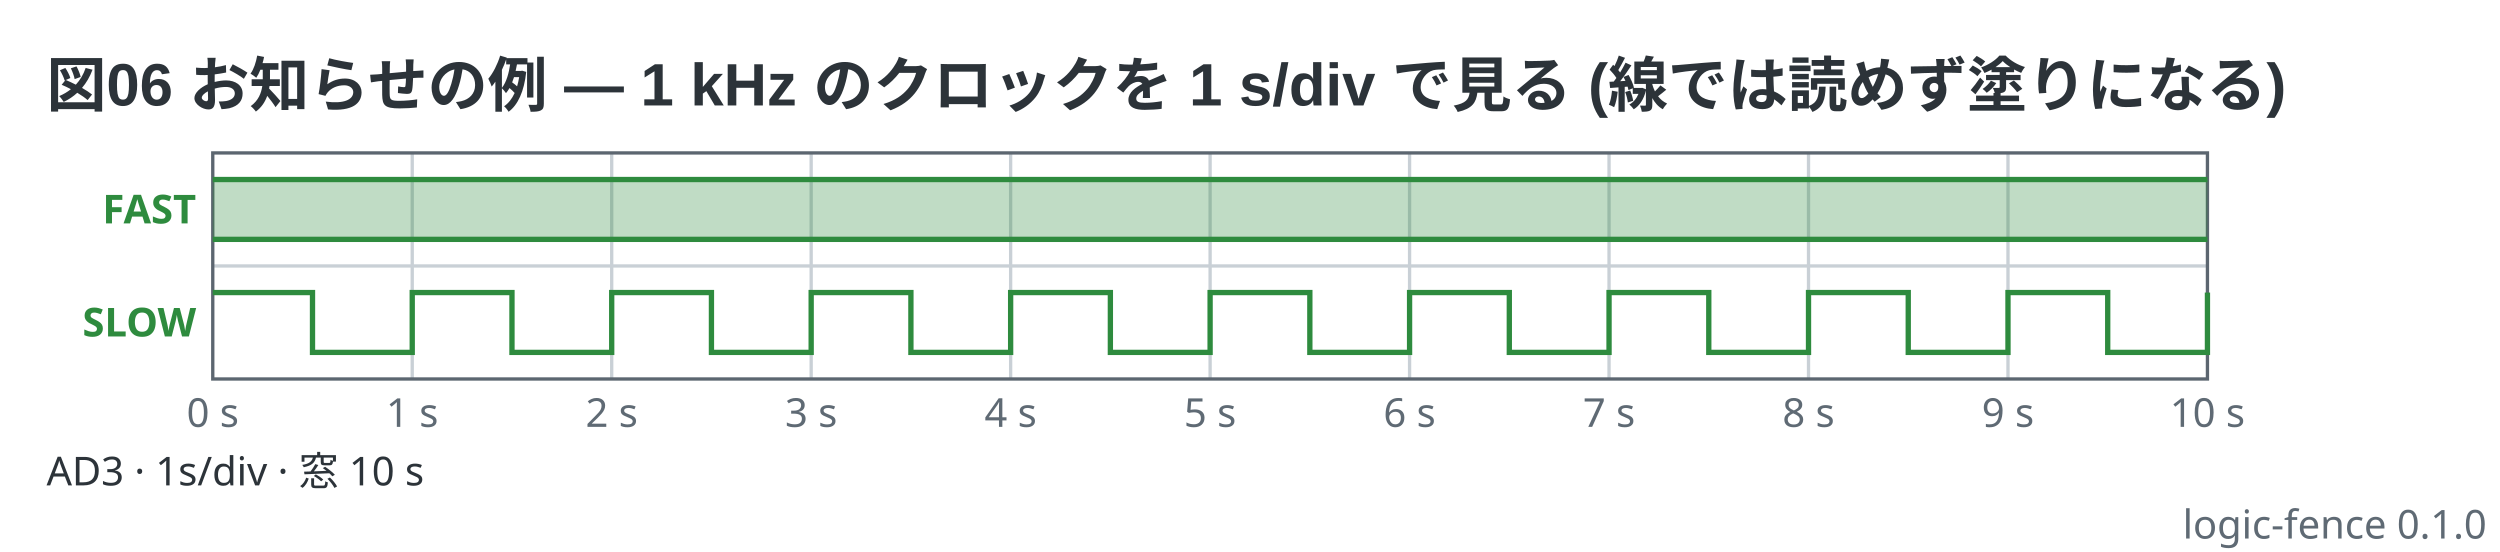
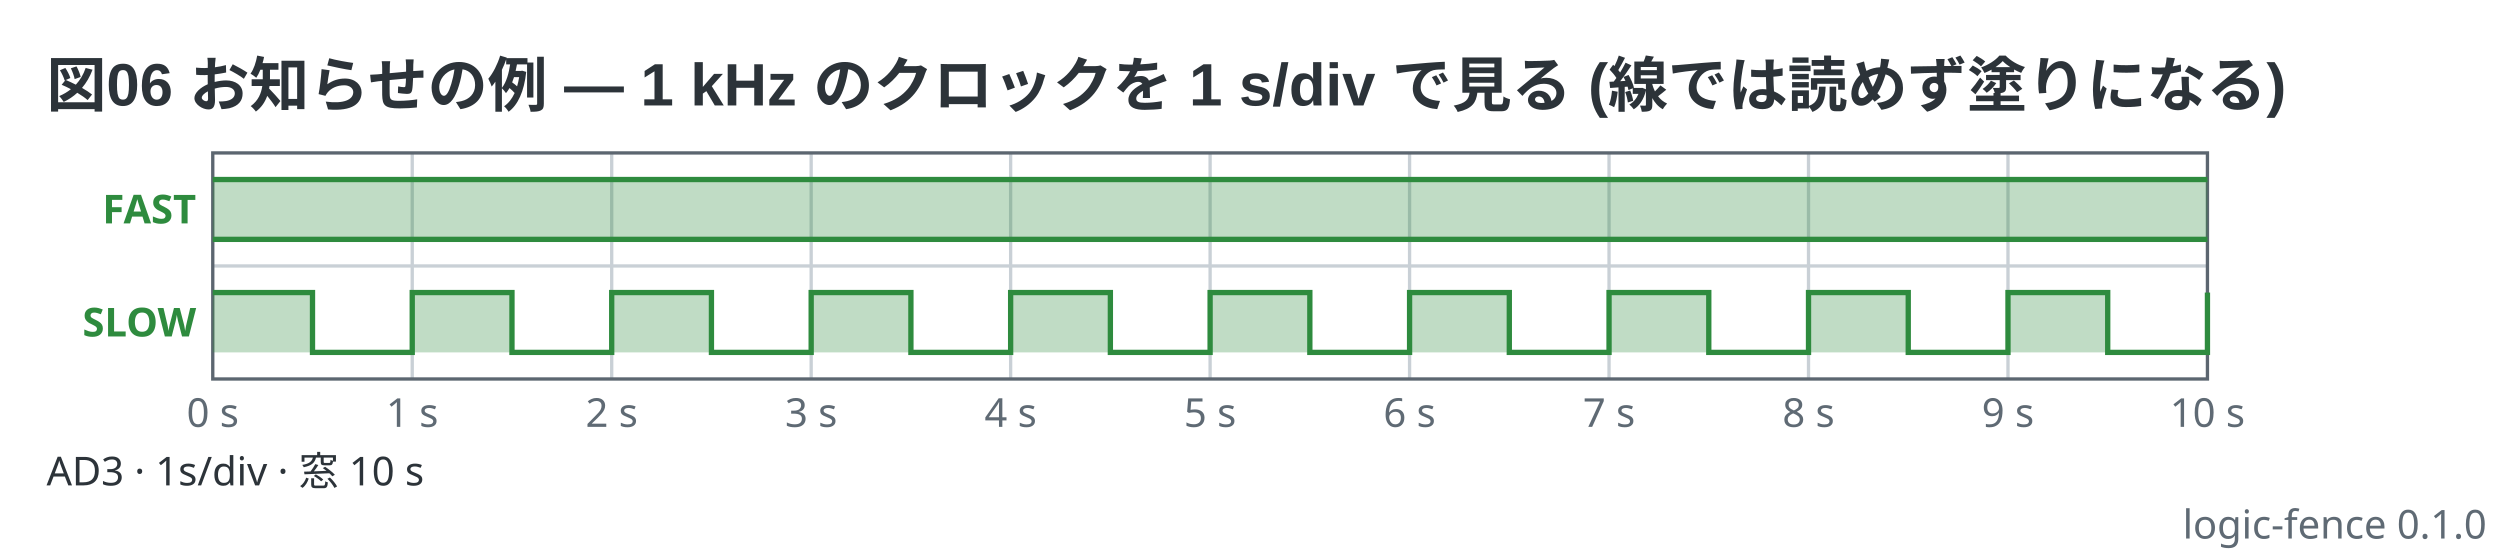
<svg xmlns="http://www.w3.org/2000/svg" viewBox="0 0 752 166" width="752" height="166" data-logic-fence="0.1.0" role="img">
  <text x="14" y="32" text-anchor="start" font-family="'Segoe UI', 'Helvetica Neue', Arial, 'Noto Sans', 'Hiragino Sans', 'Yu Gothic UI', 'Noto Sans CJK JP', sans-serif" fill="#2c3339" font-size="18" font-weight="600">図06 お知らせの例 — 1 kHz のクロックを 1 s/div で見る (線では読めず塗りになる)</text>
  <line x1="124" y1="46" x2="124" y2="114" stroke="#c9d0d6" stroke-width="1" />
  <line x1="184" y1="46" x2="184" y2="114" stroke="#c9d0d6" stroke-width="1" />
  <line x1="244" y1="46" x2="244" y2="114" stroke="#c9d0d6" stroke-width="1" />
  <line x1="304" y1="46" x2="304" y2="114" stroke="#c9d0d6" stroke-width="1" />
  <line x1="364" y1="46" x2="364" y2="114" stroke="#c9d0d6" stroke-width="1" />
  <line x1="424" y1="46" x2="424" y2="114" stroke="#c9d0d6" stroke-width="1" />
  <line x1="484" y1="46" x2="484" y2="114" stroke="#c9d0d6" stroke-width="1" />
  <line x1="544" y1="46" x2="544" y2="114" stroke="#c9d0d6" stroke-width="1" />
  <line x1="604" y1="46" x2="604" y2="114" stroke="#c9d0d6" stroke-width="1" />
  <line x1="64" y1="80" x2="664" y2="80" stroke="#c9d0d6" stroke-width="1" />
  <rect x="64" y="46" width="600" height="68" fill="none" stroke="#5c6670" stroke-width="1" />
  <text x="64" y="128.4" text-anchor="middle" font-family="ui-sans-serif, system-ui, sans-serif" fill="#5f6a74" font-size="12">0 s</text>
  <text x="124" y="128.4" text-anchor="middle" font-family="ui-sans-serif, system-ui, sans-serif" fill="#5f6a74" font-size="12">1 s</text>
  <text x="184" y="128.4" text-anchor="middle" font-family="ui-sans-serif, system-ui, sans-serif" fill="#5f6a74" font-size="12">2 s</text>
  <text x="244" y="128.4" text-anchor="middle" font-family="ui-sans-serif, system-ui, sans-serif" fill="#5f6a74" font-size="12">3 s</text>
  <text x="304" y="128.4" text-anchor="middle" font-family="ui-sans-serif, system-ui, sans-serif" fill="#5f6a74" font-size="12">4 s</text>
  <text x="364" y="128.4" text-anchor="middle" font-family="ui-sans-serif, system-ui, sans-serif" fill="#5f6a74" font-size="12">5 s</text>
  <text x="424" y="128.4" text-anchor="middle" font-family="ui-sans-serif, system-ui, sans-serif" fill="#5f6a74" font-size="12">6 s</text>
  <text x="484" y="128.4" text-anchor="middle" font-family="ui-sans-serif, system-ui, sans-serif" fill="#5f6a74" font-size="12">7 s</text>
  <text x="544" y="128.4" text-anchor="middle" font-family="ui-sans-serif, system-ui, sans-serif" fill="#5f6a74" font-size="12">8 s</text>
  <text x="604" y="128.4" text-anchor="middle" font-family="ui-sans-serif, system-ui, sans-serif" fill="#5f6a74" font-size="12">9 s</text>
  <text x="664" y="128.4" text-anchor="middle" font-family="ui-sans-serif, system-ui, sans-serif" fill="#5f6a74" font-size="12">10 s</text>
  <text x="59" y="67.2" text-anchor="end" font-family="ui-sans-serif, system-ui, sans-serif" fill="#2e8b3e" font-size="12" font-weight="600">FAST</text>
  <rect x="64" y="54" width="600" height="18" fill="#2e8b3e" fill-opacity="0.3" />
  <path d="M64 54H664M64 72H664" fill="none" stroke="#2e8b3e" stroke-width="1.6" />
  <text x="59" y="101.2" text-anchor="end" font-family="ui-sans-serif, system-ui, sans-serif" fill="#2e8b3e" font-size="12" font-weight="600">SLOW</text>
+   <path d="M64 88H94V106H124V88H154V106H184V88H214V106H244V88H274V106H304V88H334V106H364V88H394V106H424V88H454V106H484V88H514V106H544V88H574V106H604V88H634V106H664V88H664V106H64Z" fill="#2e8b3e" fill-opacity="0.3" stroke="none" />
  <path d="M64 88H94V106H124V88H154V106H184V88H214V106H244V88H274V106H304V88H334V106H364V88H394V106H424V88H454V106H484V88H514V106H544V88H574V106H604V88H634V106H664V88H664" fill="none" stroke="#2e8b3e" stroke-width="1.6" stroke-linejoin="miter" />
  <text x="14" y="146" text-anchor="start" font-family="ui-sans-serif, system-ui, sans-serif" fill="#2c3339" font-size="12">AD3  ·  1s/div  ·  窓 10 s</text>
  <text x="748" y="162" text-anchor="end" font-family="ui-sans-serif, system-ui, sans-serif" fill="#5f6a74" font-size="12">logic-fence 0.1.0</text>
</svg>
